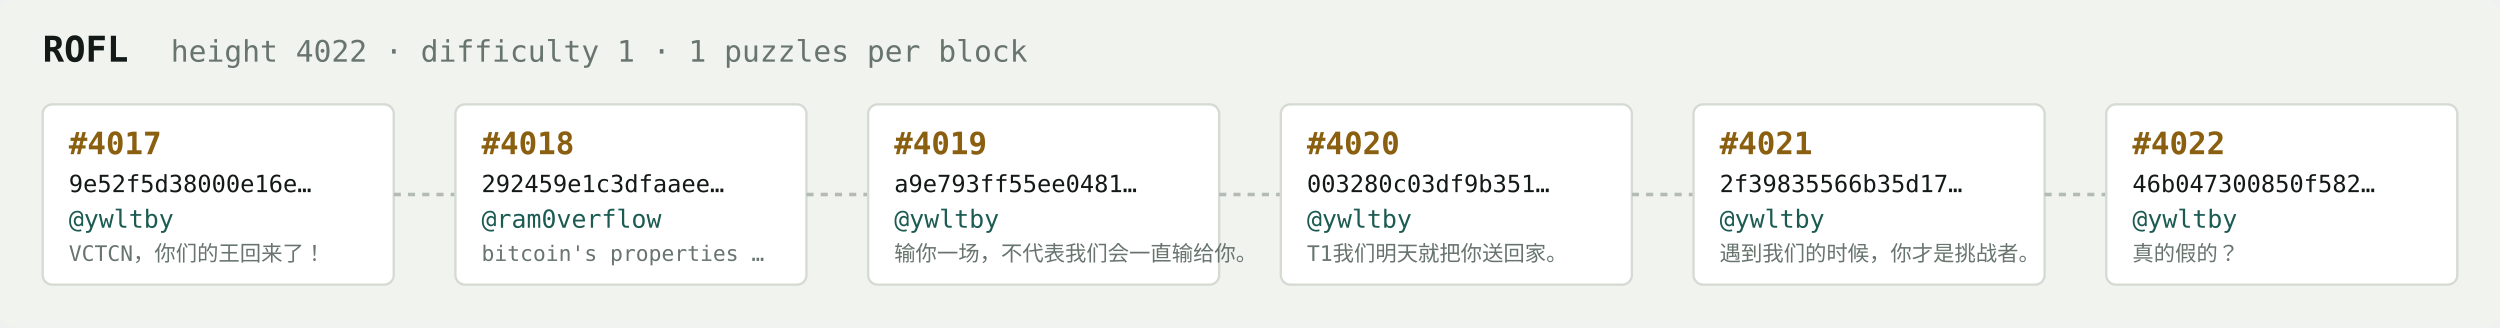
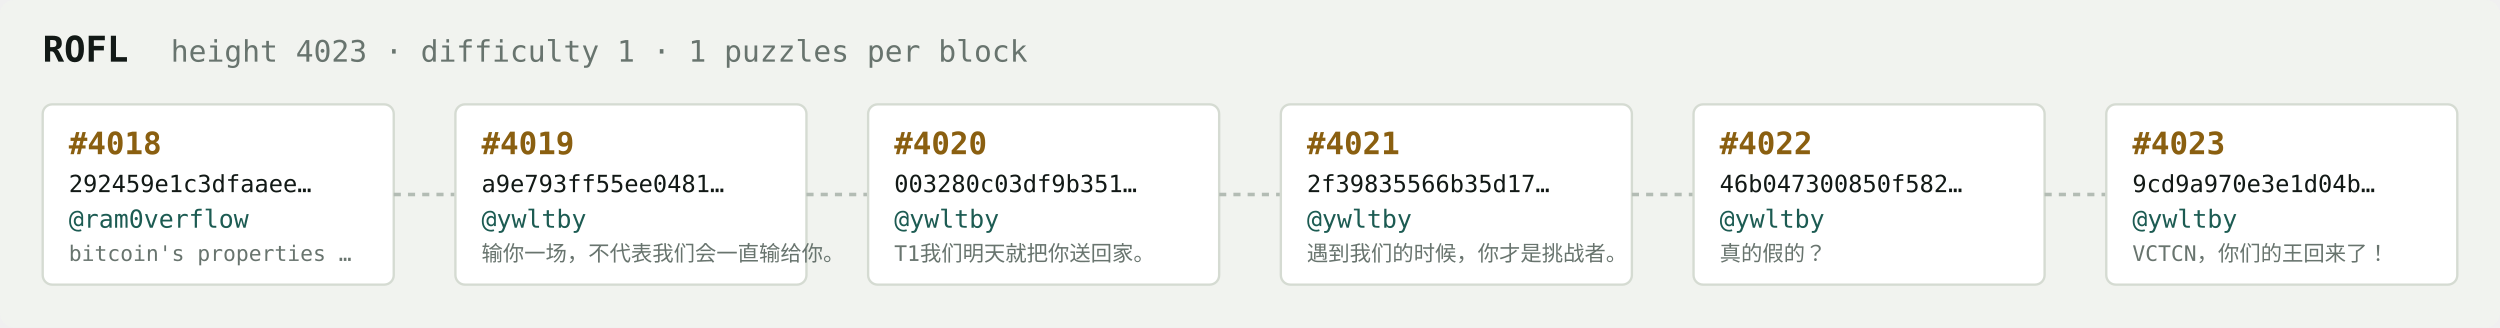
<svg xmlns="http://www.w3.org/2000/svg" width="1054" height="138" viewBox="0 0 1054 138" font-family="ui-monospace,SFMono-Regular,Menlo,monospace">
  <rect fill="#f1f3ef" width="1054" height="138" rx="6" />
  <text x="18" y="26" fill="#121916" font-size="15" font-weight="700">ROFL</text>
-   <text x="72" y="26" fill="#68746e" font-size="12.5">height 4022 · difficulty 1 · 1 puzzles per block</text>
+   <text x="72" y="26" fill="#68746e" font-size="12.5">height 4023 · difficulty 1 · 1 puzzles per block</text>
  <rect x="18" y="44" width="148" height="76" rx="4" fill="#ffffff" stroke="#d5dbd2" stroke-width="1" />
-   <text x="29" y="65" fill="#8a5f10" font-size="13" font-weight="700">#4017</text>
-   <text x="29" y="81" fill="#121916" font-size="10">9e52f5d38000e16e…</text>
-   <text x="29" y="96" fill="#1c5b52" font-size="10.5">@ywltby</text>
-   <text x="29" y="110" fill="#68746e" font-size="9">VCTCN，你们的王回来了！</text>
+   <text x="29" y="65" fill="#8a5f10" font-size="13" font-weight="700">#4018</text>
+   <text x="29" y="81" fill="#121916" font-size="10">292459e1c3dfaaee…</text>
+   <text x="29" y="96" fill="#1c5b52" font-size="10.5">@ram0verflow</text>
+   <text x="29" y="110" fill="#68746e" font-size="9">bitcoin's properties …</text>
  <line x1="166" y1="82.0" x2="192" y2="82.0" stroke="#b3bcb4" stroke-width="1.5" stroke-dasharray="3 3" />
  <rect x="192" y="44" width="148" height="76" rx="4" fill="#ffffff" stroke="#d5dbd2" stroke-width="1" />
-   <text x="203" y="65" fill="#8a5f10" font-size="13" font-weight="700">#4018</text>
-   <text x="203" y="81" fill="#121916" font-size="10">292459e1c3dfaaee…</text>
-   <text x="203" y="96" fill="#1c5b52" font-size="10.5">@ram0verflow</text>
-   <text x="203" y="110" fill="#68746e" font-size="9">bitcoin's properties …</text>
+   <text x="203" y="65" fill="#8a5f10" font-size="13" font-weight="700">#4019</text>
+   <text x="203" y="81" fill="#121916" font-size="10">a9e793ff55ee0481…</text>
+   <text x="203" y="96" fill="#1c5b52" font-size="10.5">@ywltby</text>
+   <text x="203" y="110" fill="#68746e" font-size="9">输你一场，不代表我们会一直输给你。</text>
  <line x1="340" y1="82.0" x2="366" y2="82.0" stroke="#b3bcb4" stroke-width="1.5" stroke-dasharray="3 3" />
  <rect x="366" y="44" width="148" height="76" rx="4" fill="#ffffff" stroke="#d5dbd2" stroke-width="1" />
-   <text x="377" y="65" fill="#8a5f10" font-size="13" font-weight="700">#4019</text>
-   <text x="377" y="81" fill="#121916" font-size="10">a9e793ff55ee0481…</text>
+   <text x="377" y="65" fill="#8a5f10" font-size="13" font-weight="700">#4020</text>
+   <text x="377" y="81" fill="#121916" font-size="10">003280c03df9b351…</text>
  <text x="377" y="96" fill="#1c5b52" font-size="10.5">@ywltby</text>
-   <text x="377" y="110" fill="#68746e" font-size="9">输你一场，不代表我们会一直输给你。</text>
+   <text x="377" y="110" fill="#68746e" font-size="9">T1我们明天就把你送回家。</text>
  <line x1="514" y1="82.0" x2="540" y2="82.0" stroke="#b3bcb4" stroke-width="1.5" stroke-dasharray="3 3" />
  <rect x="540" y="44" width="148" height="76" rx="4" fill="#ffffff" stroke="#d5dbd2" stroke-width="1" />
-   <text x="551" y="65" fill="#8a5f10" font-size="13" font-weight="700">#4020</text>
-   <text x="551" y="81" fill="#121916" font-size="10">003280c03df9b351…</text>
+   <text x="551" y="65" fill="#8a5f10" font-size="13" font-weight="700">#4021</text>
+   <text x="551" y="81" fill="#121916" font-size="10">2f39835566b35d17…</text>
  <text x="551" y="96" fill="#1c5b52" font-size="10.5">@ywltby</text>
-   <text x="551" y="110" fill="#68746e" font-size="9">T1我们明天就把你送回家。</text>
+   <text x="551" y="110" fill="#68746e" font-size="9">遇到我们的时候，你才是挑战者。</text>
  <line x1="688" y1="82.0" x2="714" y2="82.0" stroke="#b3bcb4" stroke-width="1.5" stroke-dasharray="3 3" />
  <rect x="714" y="44" width="148" height="76" rx="4" fill="#ffffff" stroke="#d5dbd2" stroke-width="1" />
-   <text x="725" y="65" fill="#8a5f10" font-size="13" font-weight="700">#4021</text>
-   <text x="725" y="81" fill="#121916" font-size="10">2f39835566b35d17…</text>
+   <text x="725" y="65" fill="#8a5f10" font-size="13" font-weight="700">#4022</text>
+   <text x="725" y="81" fill="#121916" font-size="10">46b047300850f582…</text>
  <text x="725" y="96" fill="#1c5b52" font-size="10.5">@ywltby</text>
-   <text x="725" y="110" fill="#68746e" font-size="9">遇到我们的时候，你才是挑战者。</text>
+   <text x="725" y="110" fill="#68746e" font-size="9">真的假的？</text>
  <line x1="862" y1="82.0" x2="888" y2="82.0" stroke="#b3bcb4" stroke-width="1.5" stroke-dasharray="3 3" />
  <rect x="888" y="44" width="148" height="76" rx="4" fill="#ffffff" stroke="#d5dbd2" stroke-width="1" />
-   <text x="899" y="65" fill="#8a5f10" font-size="13" font-weight="700">#4022</text>
-   <text x="899" y="81" fill="#121916" font-size="10">46b047300850f582…</text>
+   <text x="899" y="65" fill="#8a5f10" font-size="13" font-weight="700">#4023</text>
+   <text x="899" y="81" fill="#121916" font-size="10">9cd9a970e3e1d04b…</text>
  <text x="899" y="96" fill="#1c5b52" font-size="10.5">@ywltby</text>
-   <text x="899" y="110" fill="#68746e" font-size="9">真的假的？</text>
+   <text x="899" y="110" fill="#68746e" font-size="9">VCTCN，你们的王回来了！</text>
</svg>
